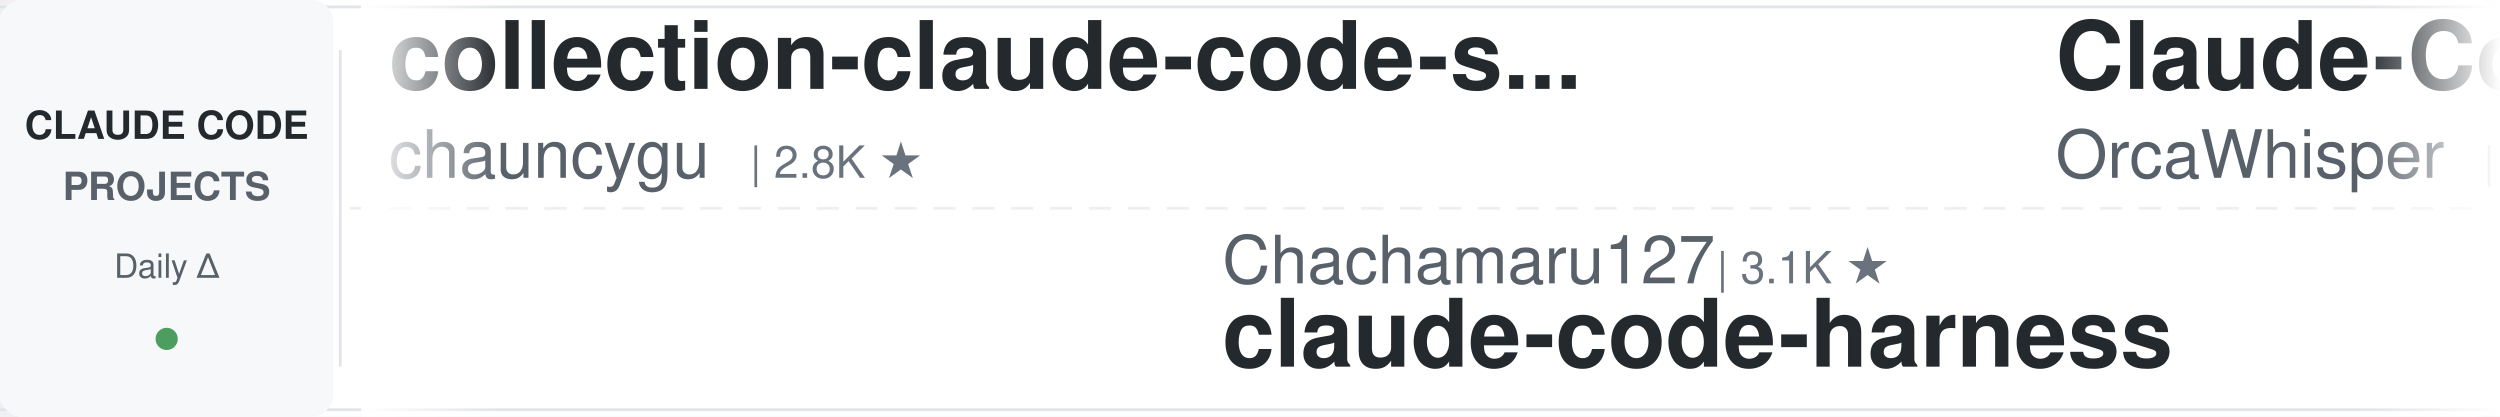
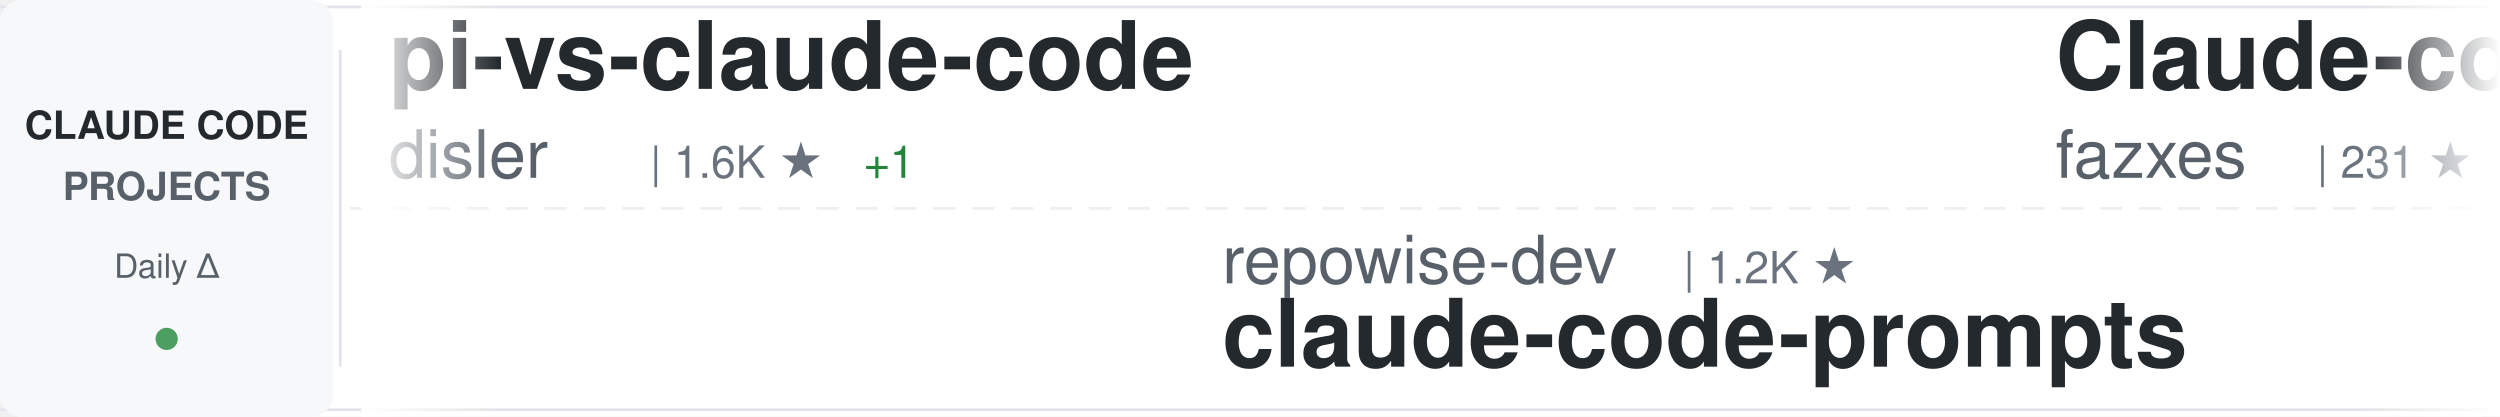
<svg xmlns="http://www.w3.org/2000/svg" width="900" height="150">
  <defs>
    <linearGradient id="awesomeLeftFade" x1="0%" y1="0%" x2="100%" y2="0%">
      <stop offset="0%" style="stop-color:#ffffff;stop-opacity:1" />
      <stop offset="100%" style="stop-color:#ffffff;stop-opacity:0" />
    </linearGradient>
    <linearGradient id="awesomeRightFade" x1="0%" y1="0%" x2="100%" y2="0%">
      <stop offset="0%" style="stop-color:#ffffff;stop-opacity:0" />
      <stop offset="100%" style="stop-color:#ffffff;stop-opacity:1" />
    </linearGradient>
  </defs>
  <rect width="900" height="150" fill="#ffffff" rx="8" />
  <rect x="0" y="2" width="900" height="1" fill="#e1e4e8" />
  <rect x="0" y="147" width="900" height="1" fill="#e1e4e8" />
  <line x1="0" y1="75" x2="900" y2="75" stroke="#e1e4e8" stroke-width="1" stroke-dasharray="8 6" opacity="0.6" />
  <rect x="0" y="0" width="120" height="150" fill="#f6f8fa" rx="8" />
  <text x="60" y="50" font-family="-apple-system, BlinkMacSystemFont, 'Segoe UI', Helvetica, Arial, sans-serif" font-size="14" font-weight="600" fill="#24292e" text-anchor="middle">CLAUDE CODE</text>
  <text x="60" y="72" font-family="-apple-system, BlinkMacSystemFont, 'Segoe UI', Helvetica, Arial, sans-serif" font-size="14" font-weight="600" fill="#586069" text-anchor="middle">PROJECTS</text>
  <text x="60" y="100" font-family="-apple-system, BlinkMacSystemFont, 'Segoe UI', Helvetica, Arial, sans-serif" font-size="12" font-weight="500" fill="#586069" text-anchor="middle">Daily Δ</text>
  <circle cx="60" cy="122" r="4" fill="#22863a" opacity="0.8" />
  <rect x="122" y="18" width="1" height="114" fill="#e1e4e8" />
  <clipPath id="awesomeTickerClip">
    <rect x="130" y="0" width="770" height="150" />
  </clipPath>
  <g clip-path="url(#awesomeTickerClip)">
    <g id="awesomeTickerItems">
      <animateTransform attributeName="transform" attributeType="XML" type="translate" from="0 0" to="-3000 0" dur="54s" repeatCount="indefinite" />
      <g transform="translate(0, 0)">
-         <text x="140" y="32" font-family="-apple-system, BlinkMacSystemFont, 'Segoe UI', Helvetica, Arial, sans-serif" font-size="34" font-weight="600" fill="#24292e">collection-claude-code-s...</text>
-         <text x="140" y="64" font-family="-apple-system, BlinkMacSystemFont, 'Segoe UI', Helvetica, Arial, sans-serif" font-size="24" font-weight="400" fill="#586069">chauncygu</text>
-         <text x="270" y="64" font-family="-apple-system, BlinkMacSystemFont, 'Segoe UI', Helvetica, Arial, sans-serif" font-size="16" font-weight="500" fill="#6a737d">| 2.8K ★</text>
+         <text x="140" y="32" font-family="-apple-system, BlinkMacSystemFont, 'Segoe UI', Helvetica, Arial, sans-serif" font-size="34" font-weight="600" fill="#24292e">pi-vs-claude-code</text>
+         <text x="140" y="64" font-family="-apple-system, BlinkMacSystemFont, 'Segoe UI', Helvetica, Arial, sans-serif" font-size="24" font-weight="400" fill="#586069">disler</text>
+         <text x="234" y="64" font-family="-apple-system, BlinkMacSystemFont, 'Segoe UI', Helvetica, Arial, sans-serif" font-size="16" font-weight="500" fill="#6a737d">| 1.6K ★</text>
+         <text x="311" y="64" font-family="-apple-system, BlinkMacSystemFont, 'Segoe UI', Helvetica, Arial, sans-serif" font-size="16" font-weight="500" fill="#22863a"> +1</text>
      </g>
      <g transform="translate(300, 0)">
-         <text x="140" y="102" font-family="-apple-system, BlinkMacSystemFont, 'Segoe UI', Helvetica, Arial, sans-serif" font-size="24" font-weight="400" fill="#586069">Chachamaru127</text>
-         <text x="318" y="102" font-family="-apple-system, BlinkMacSystemFont, 'Segoe UI', Helvetica, Arial, sans-serif" font-size="16" font-weight="500" fill="#6a737d">| 3.1K ★</text>
-         <text x="140" y="132" font-family="-apple-system, BlinkMacSystemFont, 'Segoe UI', Helvetica, Arial, sans-serif" font-size="34" font-weight="600" fill="#24292e">claude-code-harness</text>
+         <text x="140" y="102" font-family="-apple-system, BlinkMacSystemFont, 'Segoe UI', Helvetica, Arial, sans-serif" font-size="24" font-weight="400" fill="#586069">repowise-dev</text>
+         <text x="306" y="102" font-family="-apple-system, BlinkMacSystemFont, 'Segoe UI', Helvetica, Arial, sans-serif" font-size="16" font-weight="500" fill="#6a737d">| 1.2K ★</text>
+         <text x="140" y="132" font-family="-apple-system, BlinkMacSystemFont, 'Segoe UI', Helvetica, Arial, sans-serif" font-size="34" font-weight="600" fill="#24292e">claude-code-prompts</text>
      </g>
      <g transform="translate(600, 0)">
+         <text x="140" y="32" font-family="-apple-system, BlinkMacSystemFont, 'Segoe UI', Helvetica, Arial, sans-serif" font-size="34" font-weight="600" fill="#24292e">Claude-code</text>
+         <text x="140" y="64" font-family="-apple-system, BlinkMacSystemFont, 'Segoe UI', Helvetica, Arial, sans-serif" font-size="24" font-weight="400" fill="#586069">fazxes</text>
+         <text x="234" y="64" font-family="-apple-system, BlinkMacSystemFont, 'Segoe UI', Helvetica, Arial, sans-serif" font-size="16" font-weight="500" fill="#6a737d">| 231 ★</text>
+       </g>
+       <g transform="translate(900, 0)">
+         <text x="140" y="102" font-family="-apple-system, BlinkMacSystemFont, 'Segoe UI', Helvetica, Arial, sans-serif" font-size="24" font-weight="400" fill="#586069">freestylefly</text>
+         <text x="306" y="102" font-family="-apple-system, BlinkMacSystemFont, 'Segoe UI', Helvetica, Arial, sans-serif" font-size="16" font-weight="500" fill="#6a737d">| 128 ★</text>
+         <text x="140" y="132" font-family="-apple-system, BlinkMacSystemFont, 'Segoe UI', Helvetica, Arial, sans-serif" font-size="34" font-weight="600" fill="#24292e">claude-code</text>
+       </g>
+       <g transform="translate(1200, 0)">
        <text x="140" y="32" font-family="-apple-system, BlinkMacSystemFont, 'Segoe UI', Helvetica, Arial, sans-serif" font-size="34" font-weight="600" fill="#24292e">Claude-Code</text>
        <text x="140" y="64" font-family="-apple-system, BlinkMacSystemFont, 'Segoe UI', Helvetica, Arial, sans-serif" font-size="24" font-weight="400" fill="#586069">OrcaWhisper</text>
        <text x="294" y="64" font-family="-apple-system, BlinkMacSystemFont, 'Segoe UI', Helvetica, Arial, sans-serif" font-size="16" font-weight="500" fill="#6a737d">| 90 ★</text>
      </g>
-       <g transform="translate(900, 0)">
-         <text x="140" y="102" font-family="-apple-system, BlinkMacSystemFont, 'Segoe UI', Helvetica, Arial, sans-serif" font-size="24" font-weight="400" fill="#586069">frankbria</text>
-         <text x="270" y="102" font-family="-apple-system, BlinkMacSystemFont, 'Segoe UI', Helvetica, Arial, sans-serif" font-size="16" font-weight="500" fill="#6a737d">| 9.6K ★</text>
-         <text x="347" y="102" font-family="-apple-system, BlinkMacSystemFont, 'Segoe UI', Helvetica, Arial, sans-serif" font-size="16" font-weight="500" fill="#22863a"> +2</text>
-         <text x="140" y="132" font-family="-apple-system, BlinkMacSystemFont, 'Segoe UI', Helvetica, Arial, sans-serif" font-size="34" font-weight="600" fill="#24292e">ralph-claude-code</text>
-       </g>
-       <g transform="translate(1200, 0)">
-         <text x="140" y="32" font-family="-apple-system, BlinkMacSystemFont, 'Segoe UI', Helvetica, Arial, sans-serif" font-size="34" font-weight="600" fill="#24292e">claude-code-rev</text>
-         <text x="140" y="64" font-family="-apple-system, BlinkMacSystemFont, 'Segoe UI', Helvetica, Arial, sans-serif" font-size="24" font-weight="400" fill="#586069">oboard</text>
-         <text x="234" y="64" font-family="-apple-system, BlinkMacSystemFont, 'Segoe UI', Helvetica, Arial, sans-serif" font-size="16" font-weight="500" fill="#6a737d">| 3.3K ★</text>
-         <text x="311" y="64" font-family="-apple-system, BlinkMacSystemFont, 'Segoe UI', Helvetica, Arial, sans-serif" font-size="16" font-weight="500" fill="#cb2431"> -1</text>
-       </g>
      <g transform="translate(1500, 0)">
-         <text x="140" y="102" font-family="-apple-system, BlinkMacSystemFont, 'Segoe UI', Helvetica, Arial, sans-serif" font-size="24" font-weight="400" fill="#586069">anthropics</text>
-         <text x="282" y="102" font-family="-apple-system, BlinkMacSystemFont, 'Segoe UI', Helvetica, Arial, sans-serif" font-size="16" font-weight="500" fill="#6a737d">| 141.5K ★</text>
-         <text x="377" y="102" font-family="-apple-system, BlinkMacSystemFont, 'Segoe UI', Helvetica, Arial, sans-serif" font-size="16" font-weight="500" fill="#22863a"> +30</text>
+         <text x="140" y="102" font-family="-apple-system, BlinkMacSystemFont, 'Segoe UI', Helvetica, Arial, sans-serif" font-size="24" font-weight="400" fill="#586069">isboyjc</text>
+         <text x="246" y="102" font-family="-apple-system, BlinkMacSystemFont, 'Segoe UI', Helvetica, Arial, sans-serif" font-size="16" font-weight="500" fill="#6a737d">| 161 ★</text>
        <text x="140" y="132" font-family="-apple-system, BlinkMacSystemFont, 'Segoe UI', Helvetica, Arial, sans-serif" font-size="34" font-weight="600" fill="#24292e">claude-code</text>
      </g>
      <g transform="translate(1800, 0)">
+         <text x="140" y="32" font-family="-apple-system, BlinkMacSystemFont, 'Segoe UI', Helvetica, Arial, sans-serif" font-size="34" font-weight="600" fill="#24292e">claude-code-harness</text>
+         <text x="140" y="64" font-family="-apple-system, BlinkMacSystemFont, 'Segoe UI', Helvetica, Arial, sans-serif" font-size="24" font-weight="400" fill="#586069">Chachamaru127</text>
+         <text x="318" y="64" font-family="-apple-system, BlinkMacSystemFont, 'Segoe UI', Helvetica, Arial, sans-serif" font-size="16" font-weight="500" fill="#6a737d">| 3.1K ★</text>
+         <text x="395" y="64" font-family="-apple-system, BlinkMacSystemFont, 'Segoe UI', Helvetica, Arial, sans-serif" font-size="16" font-weight="500" fill="#22863a"> +1</text>
+       </g>
+       <g transform="translate(2100, 0)">
+         <text x="140" y="102" font-family="-apple-system, BlinkMacSystemFont, 'Segoe UI', Helvetica, Arial, sans-serif" font-size="24" font-weight="400" fill="#586069">huangjia2019</text>
+         <text x="306" y="102" font-family="-apple-system, BlinkMacSystemFont, 'Segoe UI', Helvetica, Arial, sans-serif" font-size="16" font-weight="500" fill="#6a737d">| 1.1K ★</text>
+         <text x="140" y="132" font-family="-apple-system, BlinkMacSystemFont, 'Segoe UI', Helvetica, Arial, sans-serif" font-size="34" font-weight="600" fill="#24292e">claude-code-engineering</text>
+       </g>
+       <g transform="translate(2400, 0)">
        <text x="140" y="32" font-family="-apple-system, BlinkMacSystemFont, 'Segoe UI', Helvetica, Arial, sans-serif" font-size="34" font-weight="600" fill="#24292e">claude-code</text>
        <text x="140" y="64" font-family="-apple-system, BlinkMacSystemFont, 'Segoe UI', Helvetica, Arial, sans-serif" font-size="24" font-weight="400" fill="#586069">yasasbanukaofficial</text>
        <text x="390" y="64" font-family="-apple-system, BlinkMacSystemFont, 'Segoe UI', Helvetica, Arial, sans-serif" font-size="16" font-weight="500" fill="#6a737d">| 4.0K ★</text>
-         <text x="467" y="64" font-family="-apple-system, BlinkMacSystemFont, 'Segoe UI', Helvetica, Arial, sans-serif" font-size="16" font-weight="500" fill="#22863a"> +1</text>
-       </g>
-       <g transform="translate(2100, 0)">
-         <text x="140" y="102" font-family="-apple-system, BlinkMacSystemFont, 'Segoe UI', Helvetica, Arial, sans-serif" font-size="24" font-weight="400" fill="#586069">lintsinghua</text>
-         <text x="294" y="102" font-family="-apple-system, BlinkMacSystemFont, 'Segoe UI', Helvetica, Arial, sans-serif" font-size="16" font-weight="500" fill="#6a737d">| 4.1K ★</text>
-         <text x="140" y="132" font-family="-apple-system, BlinkMacSystemFont, 'Segoe UI', Helvetica, Arial, sans-serif" font-size="34" font-weight="600" fill="#24292e">claude-code-book</text>
-       </g>
-       <g transform="translate(2400, 0)">
-         <text x="140" y="32" font-family="-apple-system, BlinkMacSystemFont, 'Segoe UI', Helvetica, Arial, sans-serif" font-size="34" font-weight="600" fill="#24292e">claude-code-telegram</text>
-         <text x="140" y="64" font-family="-apple-system, BlinkMacSystemFont, 'Segoe UI', Helvetica, Arial, sans-serif" font-size="24" font-weight="400" fill="#586069">RichardAtCT</text>
-         <text x="294" y="64" font-family="-apple-system, BlinkMacSystemFont, 'Segoe UI', Helvetica, Arial, sans-serif" font-size="16" font-weight="500" fill="#6a737d">| 2.8K ★</text>
+         <text x="467" y="64" font-family="-apple-system, BlinkMacSystemFont, 'Segoe UI', Helvetica, Arial, sans-serif" font-size="16" font-weight="500" fill="#cb2431"> -1</text>
      </g>
      <g transform="translate(2700, 0)">
-         <text x="140" y="102" font-family="-apple-system, BlinkMacSystemFont, 'Segoe UI', Helvetica, Arial, sans-serif" font-size="24" font-weight="400" fill="#586069">musistudio</text>
-         <text x="282" y="102" font-family="-apple-system, BlinkMacSystemFont, 'Segoe UI', Helvetica, Arial, sans-serif" font-size="16" font-weight="500" fill="#6a737d">| 36.7K ★</text>
-         <text x="368" y="102" font-family="-apple-system, BlinkMacSystemFont, 'Segoe UI', Helvetica, Arial, sans-serif" font-size="16" font-weight="500" fill="#cb2431"> -2</text>
-         <text x="140" y="132" font-family="-apple-system, BlinkMacSystemFont, 'Segoe UI', Helvetica, Arial, sans-serif" font-size="34" font-weight="600" fill="#24292e">claude-code-router</text>
+         <text x="140" y="102" font-family="-apple-system, BlinkMacSystemFont, 'Segoe UI', Helvetica, Arial, sans-serif" font-size="24" font-weight="400" fill="#586069">jarmuine</text>
+         <text x="258" y="102" font-family="-apple-system, BlinkMacSystemFont, 'Segoe UI', Helvetica, Arial, sans-serif" font-size="16" font-weight="500" fill="#6a737d">| 2.3K ★</text>
+         <text x="140" y="132" font-family="-apple-system, BlinkMacSystemFont, 'Segoe UI', Helvetica, Arial, sans-serif" font-size="34" font-weight="600" fill="#24292e">claude-code</text>
      </g>
      <g transform="translate(3000, 0)">
-         <text x="140" y="32" font-family="-apple-system, BlinkMacSystemFont, 'Segoe UI', Helvetica, Arial, sans-serif" font-size="34" font-weight="600" fill="#24292e">collection-claude-code-s...</text>
-         <text x="140" y="64" font-family="-apple-system, BlinkMacSystemFont, 'Segoe UI', Helvetica, Arial, sans-serif" font-size="24" font-weight="400" fill="#586069">chauncygu</text>
-         <text x="270" y="64" font-family="-apple-system, BlinkMacSystemFont, 'Segoe UI', Helvetica, Arial, sans-serif" font-size="16" font-weight="500" fill="#6a737d">| 2.8K ★</text>
+         <text x="140" y="32" font-family="-apple-system, BlinkMacSystemFont, 'Segoe UI', Helvetica, Arial, sans-serif" font-size="34" font-weight="600" fill="#24292e">pi-vs-claude-code</text>
+         <text x="140" y="64" font-family="-apple-system, BlinkMacSystemFont, 'Segoe UI', Helvetica, Arial, sans-serif" font-size="24" font-weight="400" fill="#586069">disler</text>
+         <text x="234" y="64" font-family="-apple-system, BlinkMacSystemFont, 'Segoe UI', Helvetica, Arial, sans-serif" font-size="16" font-weight="500" fill="#6a737d">| 1.6K ★</text>
+         <text x="311" y="64" font-family="-apple-system, BlinkMacSystemFont, 'Segoe UI', Helvetica, Arial, sans-serif" font-size="16" font-weight="500" fill="#22863a"> +1</text>
      </g>
      <g transform="translate(3300, 0)">
-         <text x="140" y="102" font-family="-apple-system, BlinkMacSystemFont, 'Segoe UI', Helvetica, Arial, sans-serif" font-size="24" font-weight="400" fill="#586069">Chachamaru127</text>
-         <text x="318" y="102" font-family="-apple-system, BlinkMacSystemFont, 'Segoe UI', Helvetica, Arial, sans-serif" font-size="16" font-weight="500" fill="#6a737d">| 3.1K ★</text>
-         <text x="140" y="132" font-family="-apple-system, BlinkMacSystemFont, 'Segoe UI', Helvetica, Arial, sans-serif" font-size="34" font-weight="600" fill="#24292e">claude-code-harness</text>
+         <text x="140" y="102" font-family="-apple-system, BlinkMacSystemFont, 'Segoe UI', Helvetica, Arial, sans-serif" font-size="24" font-weight="400" fill="#586069">repowise-dev</text>
+         <text x="306" y="102" font-family="-apple-system, BlinkMacSystemFont, 'Segoe UI', Helvetica, Arial, sans-serif" font-size="16" font-weight="500" fill="#6a737d">| 1.2K ★</text>
+         <text x="140" y="132" font-family="-apple-system, BlinkMacSystemFont, 'Segoe UI', Helvetica, Arial, sans-serif" font-size="34" font-weight="600" fill="#24292e">claude-code-prompts</text>
      </g>
      <g transform="translate(3600, 0)">
-         <text x="140" y="32" font-family="-apple-system, BlinkMacSystemFont, 'Segoe UI', Helvetica, Arial, sans-serif" font-size="34" font-weight="600" fill="#24292e">Claude-Code</text>
-         <text x="140" y="64" font-family="-apple-system, BlinkMacSystemFont, 'Segoe UI', Helvetica, Arial, sans-serif" font-size="24" font-weight="400" fill="#586069">OrcaWhisper</text>
-         <text x="294" y="64" font-family="-apple-system, BlinkMacSystemFont, 'Segoe UI', Helvetica, Arial, sans-serif" font-size="16" font-weight="500" fill="#6a737d">| 90 ★</text>
+         <text x="140" y="32" font-family="-apple-system, BlinkMacSystemFont, 'Segoe UI', Helvetica, Arial, sans-serif" font-size="34" font-weight="600" fill="#24292e">Claude-code</text>
+         <text x="140" y="64" font-family="-apple-system, BlinkMacSystemFont, 'Segoe UI', Helvetica, Arial, sans-serif" font-size="24" font-weight="400" fill="#586069">fazxes</text>
+         <text x="234" y="64" font-family="-apple-system, BlinkMacSystemFont, 'Segoe UI', Helvetica, Arial, sans-serif" font-size="16" font-weight="500" fill="#6a737d">| 231 ★</text>
      </g>
      <g transform="translate(3900, 0)">
-         <text x="140" y="102" font-family="-apple-system, BlinkMacSystemFont, 'Segoe UI', Helvetica, Arial, sans-serif" font-size="24" font-weight="400" fill="#586069">frankbria</text>
-         <text x="270" y="102" font-family="-apple-system, BlinkMacSystemFont, 'Segoe UI', Helvetica, Arial, sans-serif" font-size="16" font-weight="500" fill="#6a737d">| 9.6K ★</text>
-         <text x="347" y="102" font-family="-apple-system, BlinkMacSystemFont, 'Segoe UI', Helvetica, Arial, sans-serif" font-size="16" font-weight="500" fill="#22863a"> +2</text>
-         <text x="140" y="132" font-family="-apple-system, BlinkMacSystemFont, 'Segoe UI', Helvetica, Arial, sans-serif" font-size="34" font-weight="600" fill="#24292e">ralph-claude-code</text>
+         <text x="140" y="102" font-family="-apple-system, BlinkMacSystemFont, 'Segoe UI', Helvetica, Arial, sans-serif" font-size="24" font-weight="400" fill="#586069">freestylefly</text>
+         <text x="306" y="102" font-family="-apple-system, BlinkMacSystemFont, 'Segoe UI', Helvetica, Arial, sans-serif" font-size="16" font-weight="500" fill="#6a737d">| 128 ★</text>
+         <text x="140" y="132" font-family="-apple-system, BlinkMacSystemFont, 'Segoe UI', Helvetica, Arial, sans-serif" font-size="34" font-weight="600" fill="#24292e">claude-code</text>
      </g>
    </g>
  </g>
  <rect x="130" y="0" width="50" height="150" fill="url(#awesomeLeftFade)" />
  <rect x="850" y="0" width="50" height="150" fill="url(#awesomeRightFade)" />
</svg>
